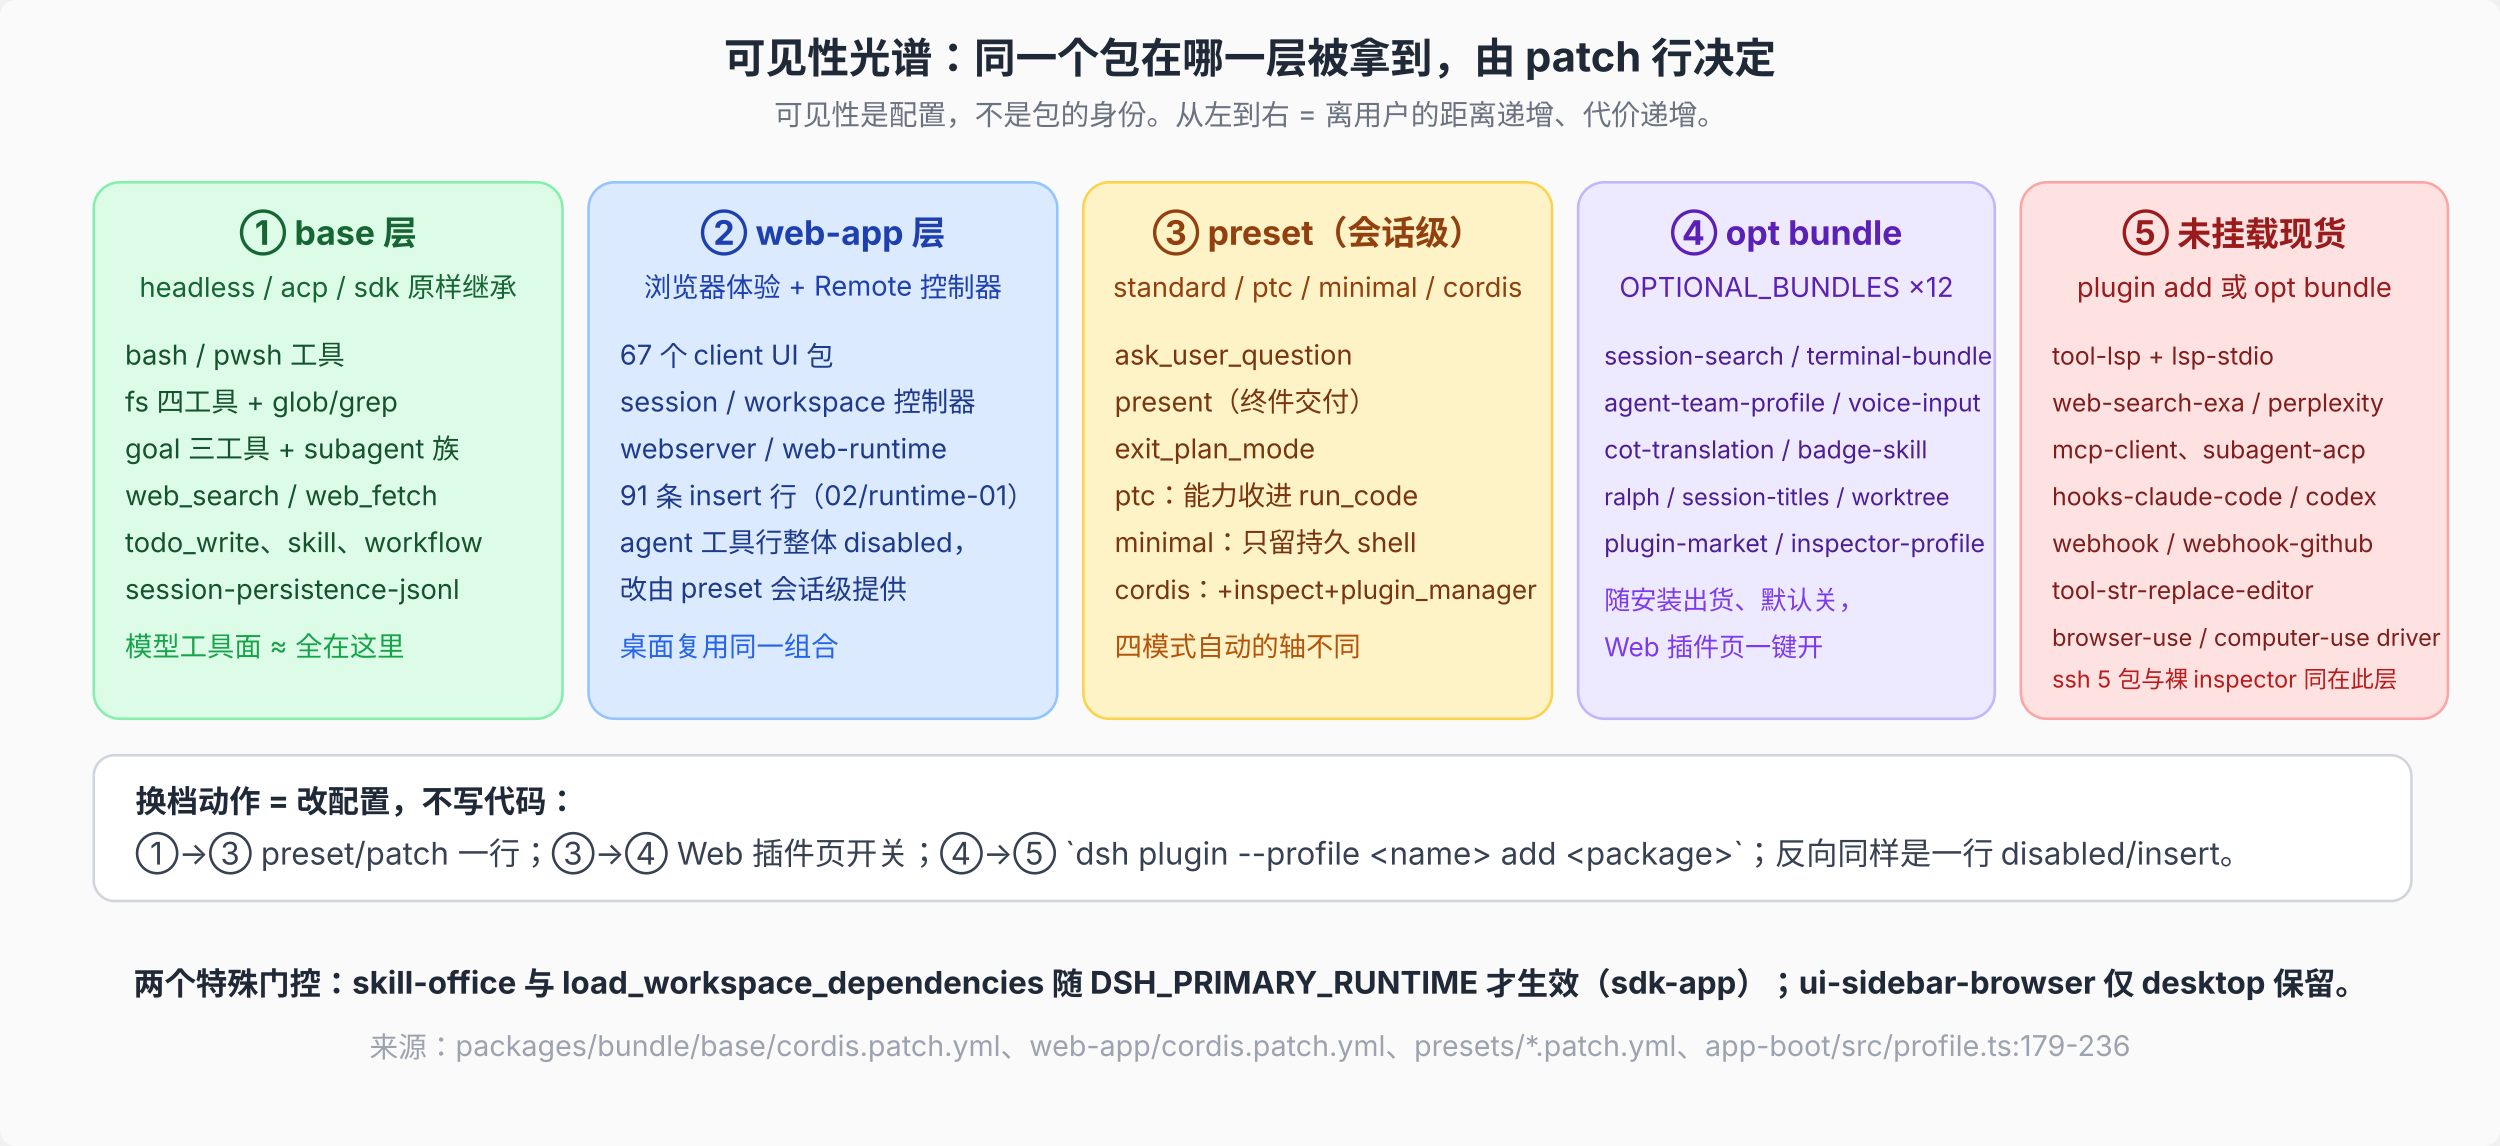
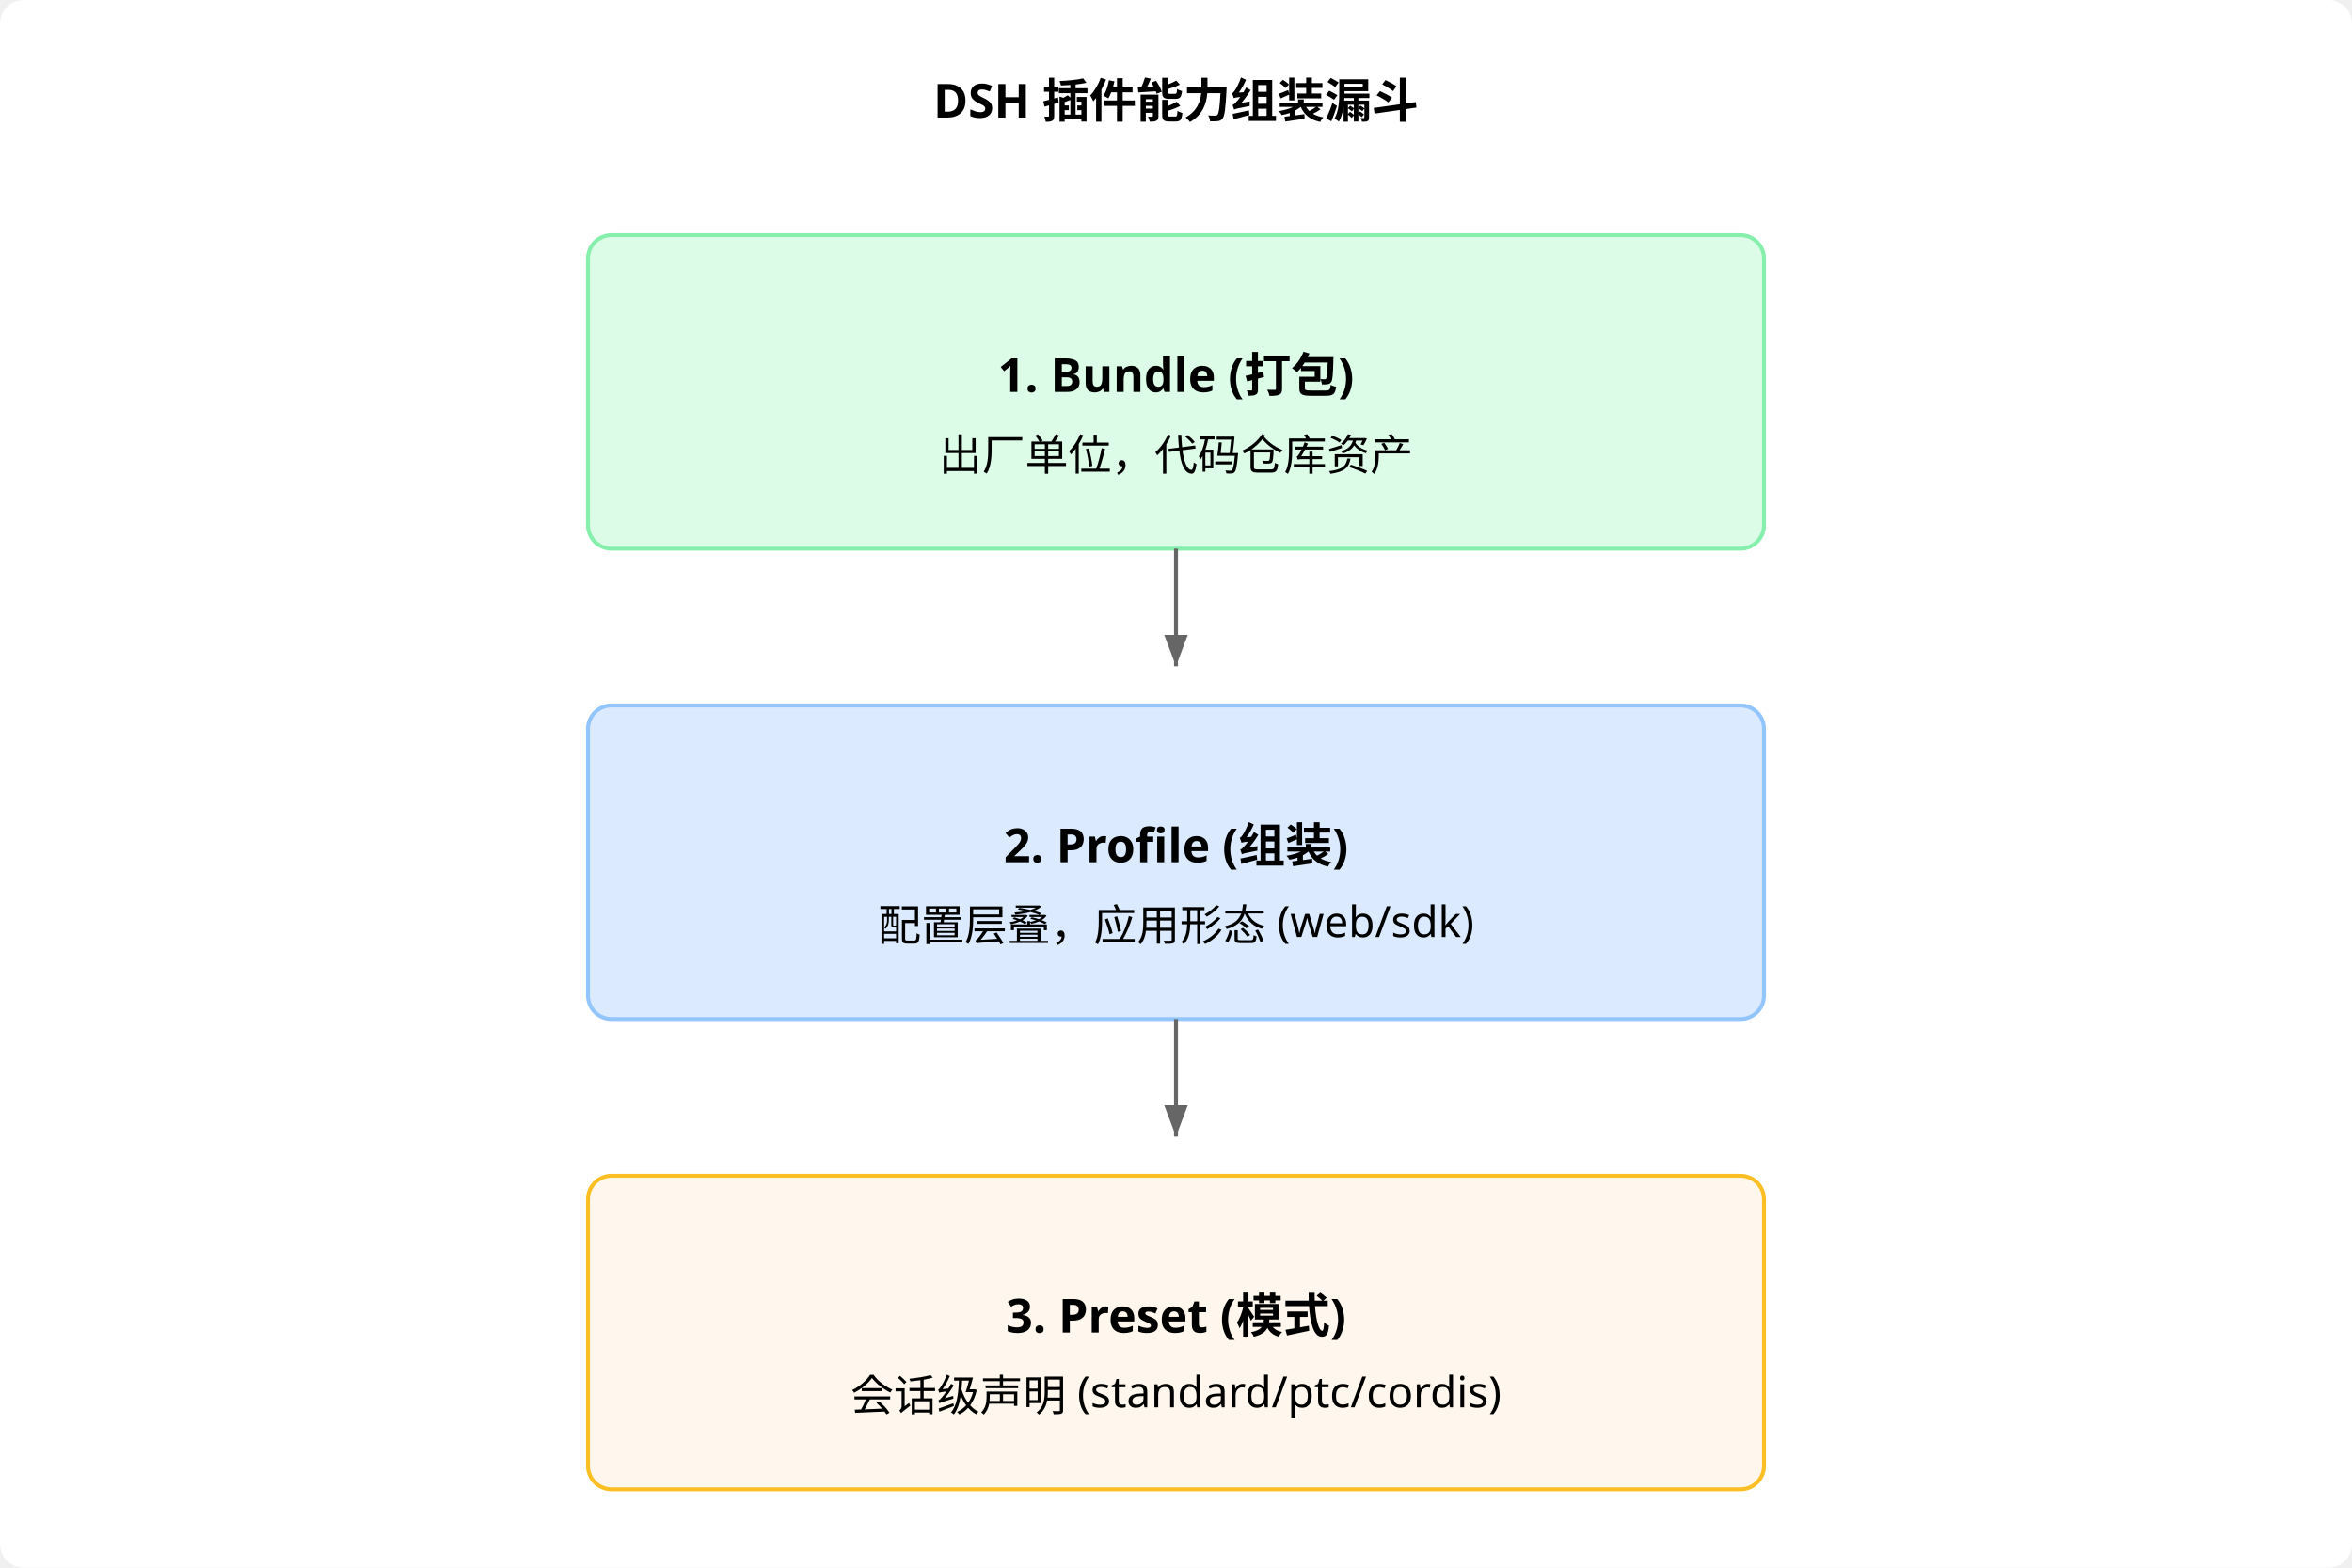
- <svg xmlns="http://www.w3.org/2000/svg" viewBox="0 0 960 440" font-family="system-ui, -apple-system, 'PingFang SC', 'Noto Sans SC', sans-serif" font-size="12">
-   <rect width="960" height="440" fill="#fafafa" rx="6" />
-   <text x="480" y="28" text-anchor="middle" font-size="16" font-weight="700" fill="#1f2937">可见性光谱：同一个包在哪一层被拿到，由 patch 行决定</text>
-   <text x="480" y="48" text-anchor="middle" font-size="11" fill="#6b7280">可见性是配置，不是包的身份。从左到右 = 离用户的距离递增、代价递增。</text>
-   <rect x="36" y="70" width="180" height="206" rx="10" fill="#dcfce7" stroke="#86efac" />
-   <text x="126" y="94" text-anchor="middle" font-size="13" font-weight="700" fill="#166534">① base 层</text>
-   <text x="126" y="114" text-anchor="middle" font-size="10.5" fill="#166534">headless / acp / sdk 原样继承</text>
-   <text x="48" y="140" font-size="10.5" fill="#14532d">bash / pwsh 工具</text>
-   <text x="48" y="158" font-size="10.5" fill="#14532d">fs 四工具 + glob/grep</text>
-   <text x="48" y="176" font-size="10.5" fill="#14532d">goal 三工具 + subagent 族</text>
-   <text x="48" y="194" font-size="10.5" fill="#14532d">web_search / web_fetch</text>
-   <text x="48" y="212" font-size="10.5" fill="#14532d">todo_write、skill、workflow</text>
-   <text x="48" y="230" font-size="10.5" fill="#14532d">session-persistence-jsonl</text>
-   <text x="48" y="252" font-size="10.5" fill="#16a34a">模型工具面 ≈ 全在这里</text>
-   <rect x="226" y="70" width="180" height="206" rx="10" fill="#dbeafe" stroke="#93c5fd" />
-   <text x="316" y="94" text-anchor="middle" font-size="13" font-weight="700" fill="#1e40af">② web-app 层</text>
-   <text x="316" y="114" text-anchor="middle" font-size="10.5" fill="#1e40af">浏览器体验 + Remote 控制器</text>
-   <text x="238" y="140" font-size="10.5" fill="#1e3a8a">67 个 client UI 包</text>
-   <text x="238" y="158" font-size="10.5" fill="#1e3a8a">session / workspace 控制器</text>
-   <text x="238" y="176" font-size="10.5" fill="#1e3a8a">webserver / web-runtime</text>
-   <text x="238" y="194" font-size="10.5" fill="#1e3a8a">91 条 insert 行（02/runtime-01）</text>
-   <text x="238" y="212" font-size="10.5" fill="#1e3a8a">agent 工具行整体 disabled，</text>
-   <text x="238" y="230" font-size="10.5" fill="#1e3a8a">改由 preset 会话级提供</text>
-   <text x="238" y="252" font-size="10.5" fill="#2563eb">桌面复用同一组合</text>
-   <rect x="416" y="70" width="180" height="206" rx="10" fill="#fef3c7" stroke="#fcd34d" />
-   <text x="506" y="94" text-anchor="middle" font-size="13" font-weight="700" fill="#92400e">③ preset（会话级）</text>
-   <text x="506" y="114" text-anchor="middle" font-size="10.5" fill="#92400e">standard / ptc / minimal / cordis</text>
-   <text x="428" y="140" font-size="10.5" fill="#78350f">ask_user_question</text>
-   <text x="428" y="158" font-size="10.5" fill="#78350f">present（终件交付）</text>
-   <text x="428" y="176" font-size="10.5" fill="#78350f">exit_plan_mode</text>
-   <text x="428" y="194" font-size="10.5" fill="#78350f">ptc：能力收进 run_code</text>
-   <text x="428" y="212" font-size="10.5" fill="#78350f">minimal：只留持久 shell</text>
-   <text x="428" y="230" font-size="10" fill="#78350f">cordis：+inspect+plugin_manager</text>
-   <text x="428" y="252" font-size="10.5" fill="#b45309">四模式自动的轴不同</text>
-   <rect x="606" y="70" width="160" height="206" rx="10" fill="#ede9fe" stroke="#c4b5fd" />
-   <text x="686" y="94" text-anchor="middle" font-size="13" font-weight="700" fill="#5b21b6">④ opt bundle</text>
-   <text x="686" y="114" text-anchor="middle" font-size="10.5" fill="#5b21b6">OPTIONAL_BUNDLES ×12</text>
-   <text x="616" y="140" font-size="9.5" fill="#4c1d95">session-search / terminal-bundle</text>
-   <text x="616" y="158" font-size="9.5" fill="#4c1d95">agent-team-profile / voice-input</text>
-   <text x="616" y="176" font-size="9.5" fill="#4c1d95">cot-translation / badge-skill</text>
-   <text x="616" y="194" font-size="9" fill="#4c1d95">ralph / session-titles / worktree</text>
-   <text x="616" y="212" font-size="9.5" fill="#4c1d95">plugin-market / inspector-profile</text>
-   <text x="616" y="234" font-size="10" fill="#7c3aed">随安装出货、默认关，</text>
-   <text x="616" y="252" font-size="10" fill="#7c3aed">Web 插件页一键开</text>
-   <rect x="776" y="70" width="164" height="206" rx="10" fill="#fee2e2" stroke="#fca5a5" />
-   <text x="858" y="94" text-anchor="middle" font-size="13" font-weight="700" fill="#991b1b">⑤ 未挂载现货</text>
-   <text x="858" y="114" text-anchor="middle" font-size="10.5" fill="#991b1b">plugin add 或 opt bundle</text>
-   <text x="788" y="140" font-size="9.5" fill="#7f1d1d">tool-lsp + lsp-stdio</text>
-   <text x="788" y="158" font-size="9.5" fill="#7f1d1d">web-search-exa / perplexity</text>
-   <text x="788" y="176" font-size="9.5" fill="#7f1d1d">mcp-client、subagent-acp</text>
-   <text x="788" y="194" font-size="9.5" fill="#7f1d1d">hooks-claude-code / codex</text>
-   <text x="788" y="212" font-size="9.5" fill="#7f1d1d">webhook / webhook-github</text>
-   <text x="788" y="230" font-size="9.5" fill="#7f1d1d">tool-str-replace-editor</text>
-   <text x="788" y="248" font-size="9" fill="#7f1d1d">browser-use / computer-use driver</text>
-   <text x="788" y="264" font-size="9" fill="#b91c1c">ssh 5 包与裸 inspector 同在此层</text>
-   <rect x="36" y="290" width="890" height="56" rx="8" fill="#ffffff" stroke="#d1d5db" />
-   <text x="52" y="312" font-weight="700" fill="#1f2937">换档动作 = 改配置，不写代码：</text>
-   <text x="52" y="332" fill="#374151">①→③ preset/patch 一行；③→④ Web 插件页开关；④→⑤ `dsh plugin --profile &lt;name&gt; add &lt;package&gt;`；反向同样是一行 disabled/insert。</text>
-   <text x="480" y="382" text-anchor="middle" font-size="12" font-weight="700" fill="#1f2937">两个特殊门控：skill-office 与 load_workspace_dependencies 随 DSH_PRIMARY_RUNTIME 才生效（sdk-app）；ui-sidebar-browser 仅 desktop 保留。</text>
-   <text x="480" y="406" text-anchor="middle" font-size="11" fill="#9ca3af">来源：packages/bundle/base/cordis.patch.yml、web-app/cordis.patch.yml、presets/*.patch.yml、app-boot/src/profile.ts:179-236</text>
+ <svg xmlns="http://www.w3.org/2000/svg" viewBox="0 0 600 400" font-family="system-ui" font-size="12">
+   <rect width="600" height="400" fill="#ffffff" rx="6" />
+   <text x="300" y="30" text-anchor="middle" font-weight="700">DSH 插件能力组装漏斗</text>
+   <rect x="150" y="60" width="300" height="80" fill="#dcfce7" stroke="#86efac" rx="6" />
+   <text x="300" y="100" text-anchor="middle" font-weight="700">1. Bundle (打包)</text>
+   <text x="300" y="120" text-anchor="middle" font-size="11">出厂单位，代码仓库资产</text>
+   <path d="M 300 140 L 300 170" stroke="#666" marker-end="url(#arr)" />
+   <rect x="150" y="180" width="300" height="80" fill="#dbeafe" stroke="#93c5fd" rx="6" />
+   <text x="300" y="220" text-anchor="middle" font-weight="700">2. Profile (组装)</text>
+   <text x="300" y="240" text-anchor="middle" font-size="11">配置层叠，应用形态 (web/sdk)</text>
+   <path d="M 300 260 L 300 290" stroke="#666" marker-end="url(#arr)" />
+   <rect x="150" y="300" width="300" height="80" fill="#fff7ed" stroke="#fbbf24" rx="6" />
+   <text x="300" y="340" text-anchor="middle" font-weight="700">3. Preset (模式)</text>
+   <text x="300" y="360" text-anchor="middle" font-size="11">会话级声明 (standard/ptc/cordis)</text>
+   <defs>
+     <marker id="arr" markerWidth="8" markerHeight="6" refX="8" refY="3" orient="auto">
+       <path d="M0,0 L8,3 L0,6 Z" fill="#666" />
+     </marker>
+   </defs>
</svg>
